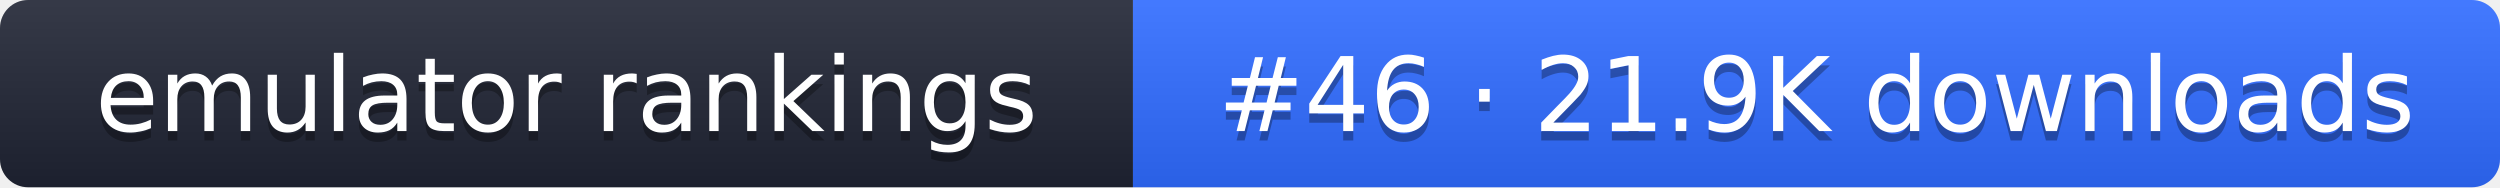
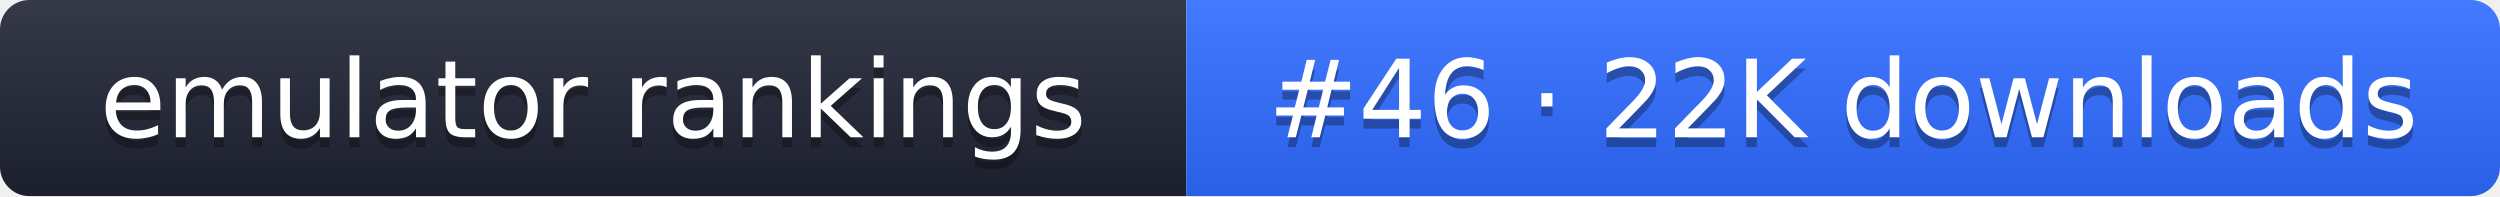
- <svg xmlns="http://www.w3.org/2000/svg" width="267" height="20" role="img" aria-label="emulator rankings: #46 · 21.9K downloads">
+ <svg xmlns="http://www.w3.org/2000/svg" width="255" height="20" role="img" aria-label="emulator rankings: #46 · 22K downloads">
  <linearGradient id="g" x2="0" y2="100%">
    <stop offset="0" stop-color="#fff" stop-opacity=".1" />
    <stop offset="1" stop-opacity=".1" />
  </linearGradient>
  <clipPath id="r">
-     <rect width="267" height="20" rx="3" fill="#fff" />
+     <rect width="255" height="20" rx="3" fill="#fff" />
  </clipPath>
  <g clip-path="url(#r)">
    <rect width="121" height="20" fill="#1f2433" />
-     <rect x="121" width="146" height="20" fill="#2f6bff" />
-     <rect width="267" height="20" fill="url(#g)" />
+     <rect x="121" width="134" height="20" fill="#2f6bff" />
+     <rect width="255" height="20" fill="url(#g)" />
  </g>
  <g fill="#fff" text-anchor="middle" font-family="Verdana,DejaVu Sans,sans-serif" font-size="11">
    <text x="60.5" y="15" fill="#010101" fill-opacity=".3">emulator rankings</text>
    <text x="60.5" y="14">emulator rankings</text>
-     <text x="194" y="15" fill="#010101" fill-opacity=".3">#46 · 21.9K downloads</text>
-     <text x="194" y="14">#46 · 21.9K downloads</text>
+     <text x="188" y="15" fill="#010101" fill-opacity=".3">#46 · 22K downloads</text>
+     <text x="188" y="14">#46 · 22K downloads</text>
  </g>
</svg>
